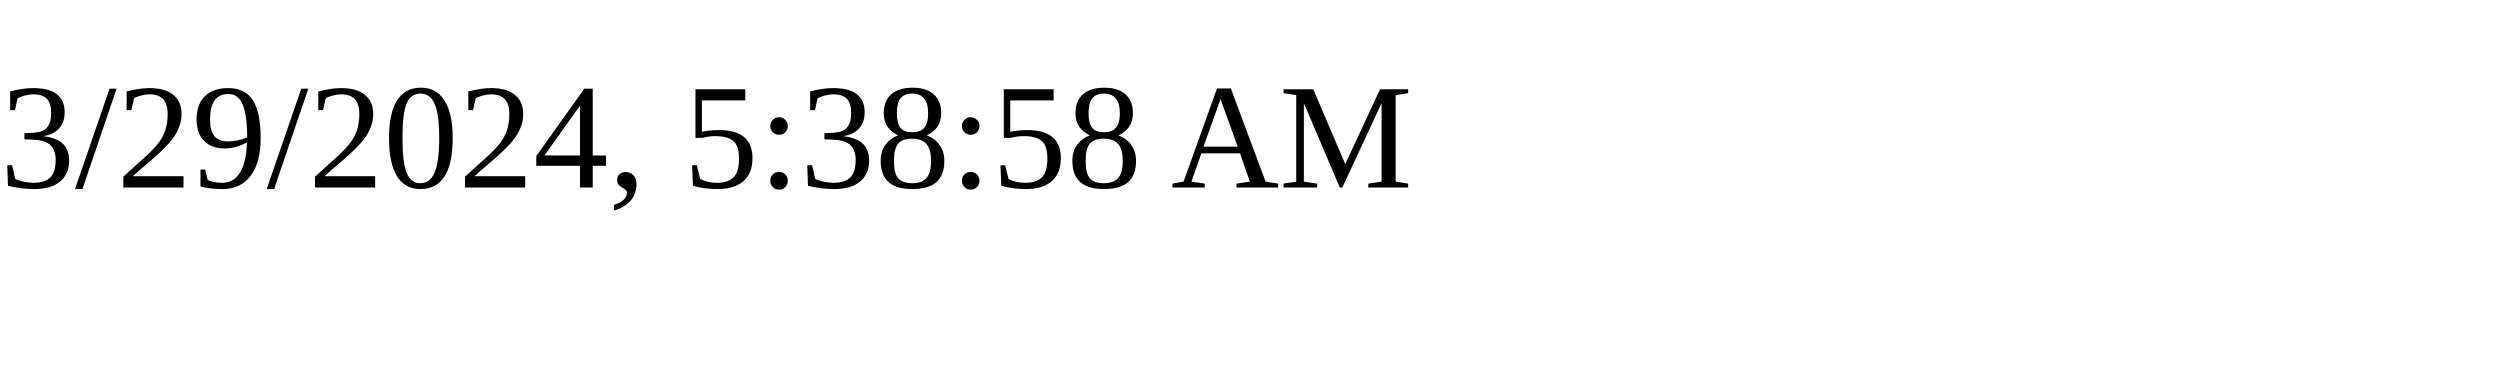
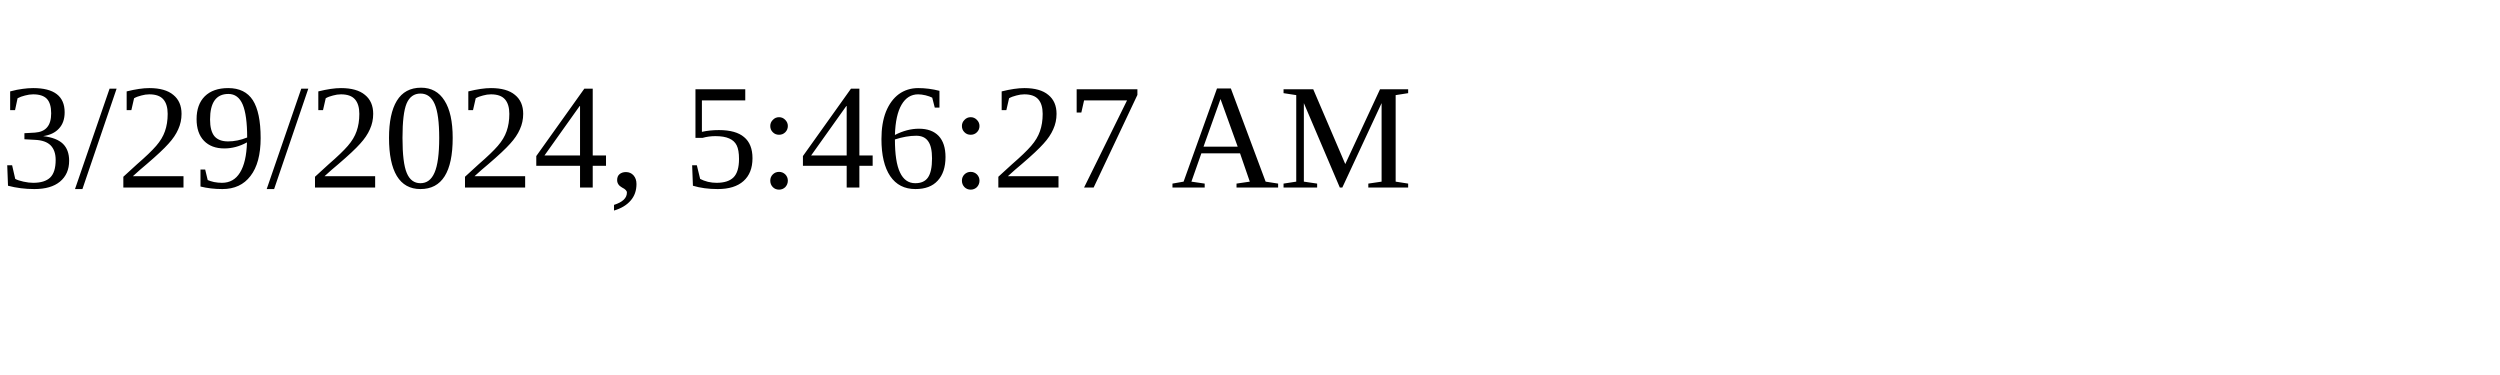
<svg xmlns="http://www.w3.org/2000/svg" height="30" width="200">
-   <text x="0" y="15">3/29/2024, 5:38:58 AM</text>
+   <text x="0" y="15">3/29/2024, 5:46:27 AM</text>
</svg>
